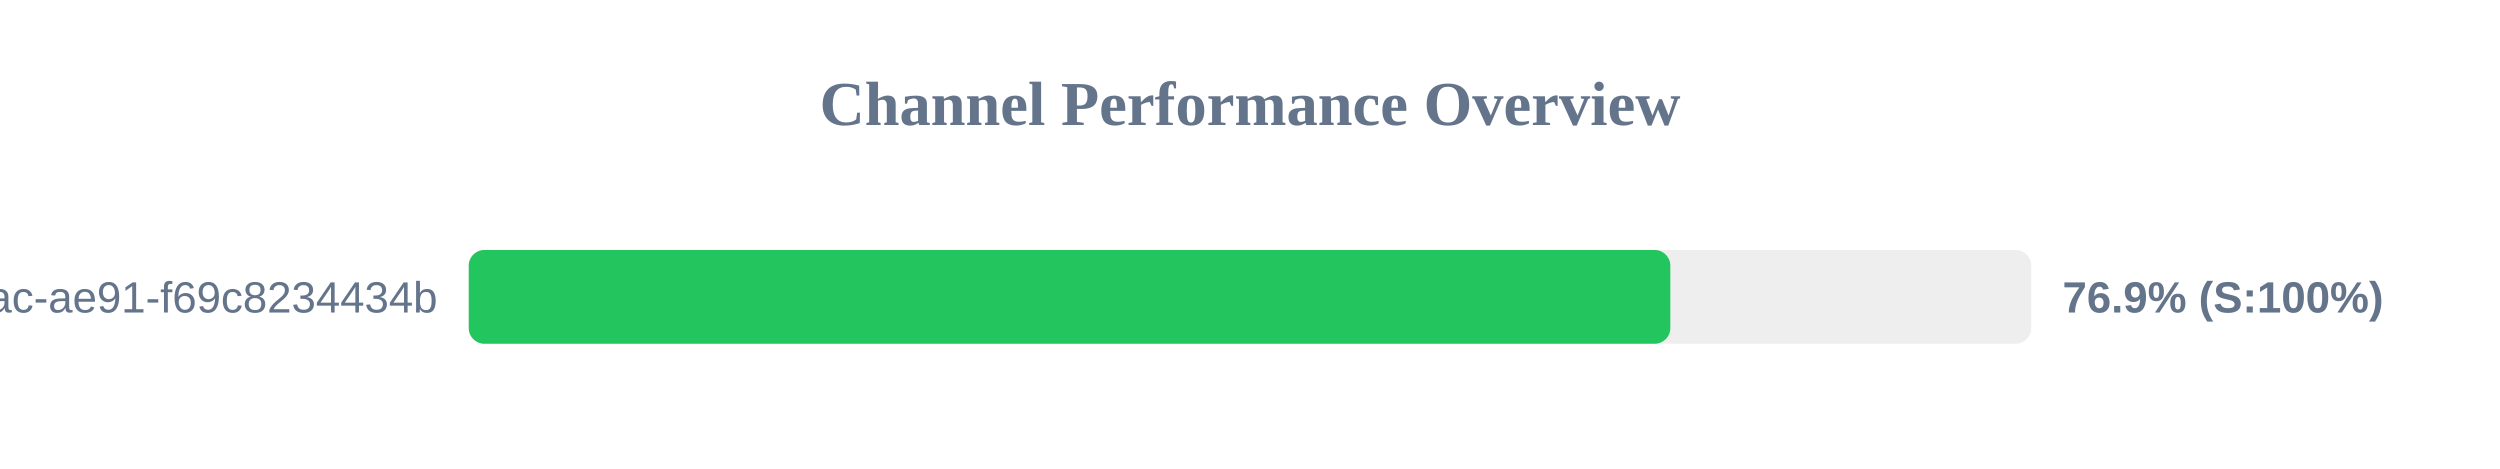
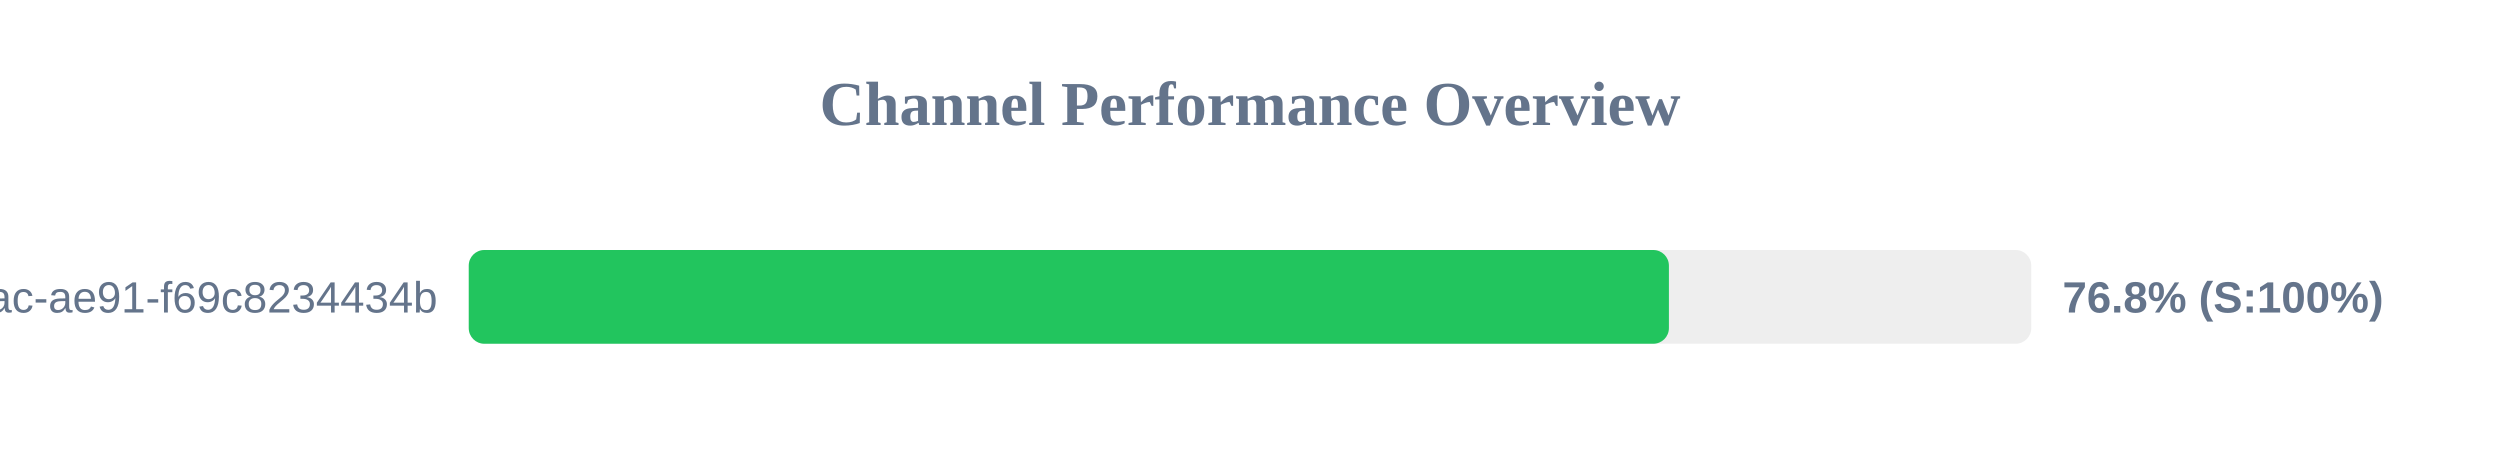
<svg xmlns="http://www.w3.org/2000/svg" width="800" height="150" version="1.1">
  <style>
        .row { font: 14px Arial; fill: #64748b; }
        .score { font: bold 14px Arial; fill: #64748b; }
    </style>
  <text x="400" y="40" text-anchor="middle" font-size="20px" font-weight="bold" fill="#64748b">Channel Performance Overview</text>
  <rect x="150" y="80" width="500" height="30" fill="#eee" rx="5" />
-   <rect x="150" y="80" width="384.5" height="30" fill="#22c55e" rx="5" />
+   <rect x="150" y="80" width="384.05" height="30" fill="#22c55e" rx="5" />
  <text x="140" y="100" text-anchor="end" class="row">?uuid=942b9cb8-92fa-46ac-ae91-f69c8234434b</text>
-   <text x="660" y="100" text-anchor="start" class="score">76.9% (S:100%)</text>
+   <text x="660" y="100" text-anchor="start" class="score">76.8% (S:100%)</text>
</svg>
